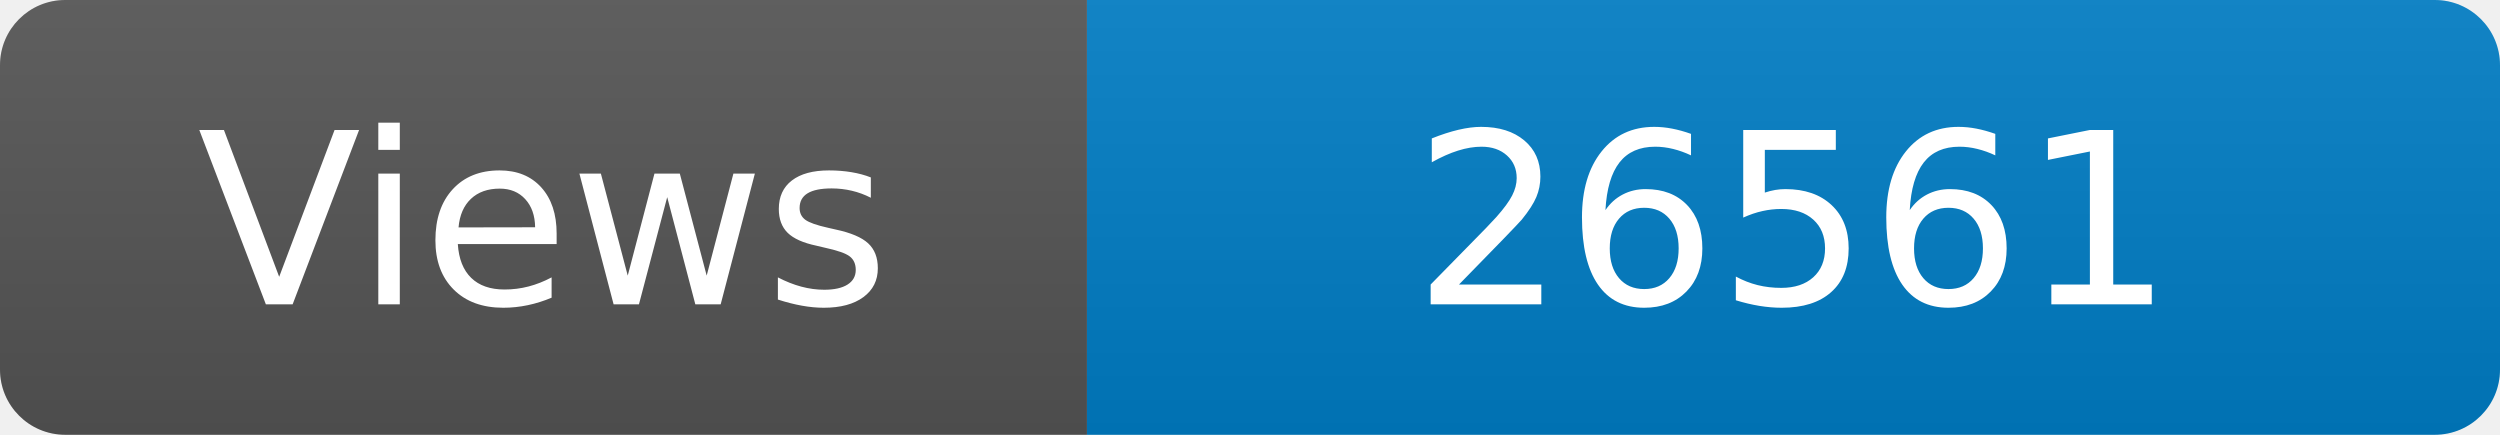
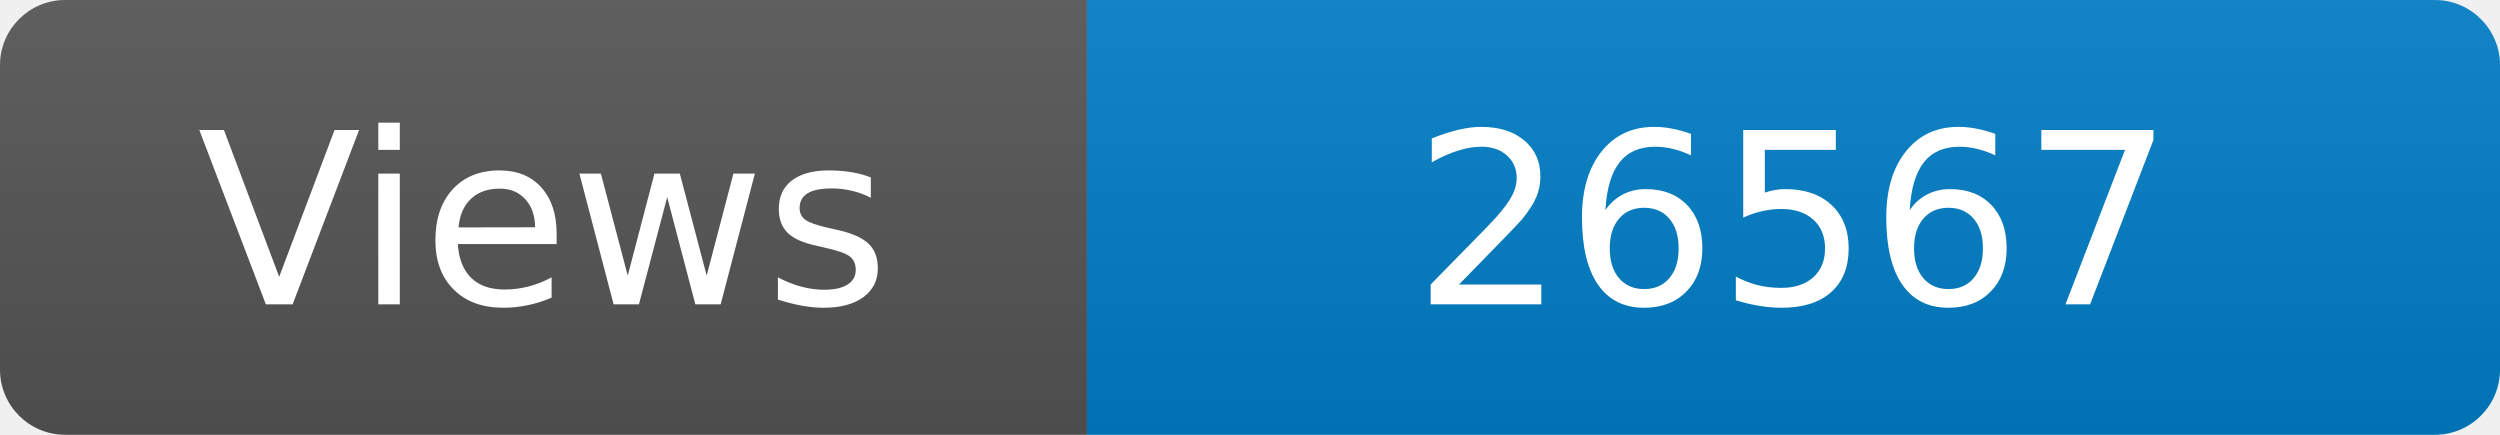
<svg xmlns="http://www.w3.org/2000/svg" width="115" height="20" role="img" aria-label="Maintained?: yes">
  <linearGradient id="s" x2="0" y2="100%">
    <stop offset="0" stop-color="#bbb" stop-opacity=".1" />
    <stop offset="1" stop-opacity=".1" />
  </linearGradient>
  <clipPath id="r">
    <rect width="115" height="20" rx="3" fill="#fff" />
  </clipPath>
  <g clip-path="url(#r)">
    <rect width="50" height="20" fill="#555" />
    <rect x="50" width="160" height="20" fill="#007ec6" />
    <rect width="115" height="20" fill="url(#s)" />
  </g>
  <g fill="#fff" text-anchor="middle" font-family="Verdana,Geneva,DejaVu Sans,sans-serif" font-size="110">
    <text x="250" y="140" transform="scale(.1)" fill="#fff">Views</text>
-     <text x="825" y="140" transform="scale(.1)" fill="#fff">26561</text>
+     <text x="825" y="140" transform="scale(.1)" fill="#fff">26567</text>
  </g>
</svg>
